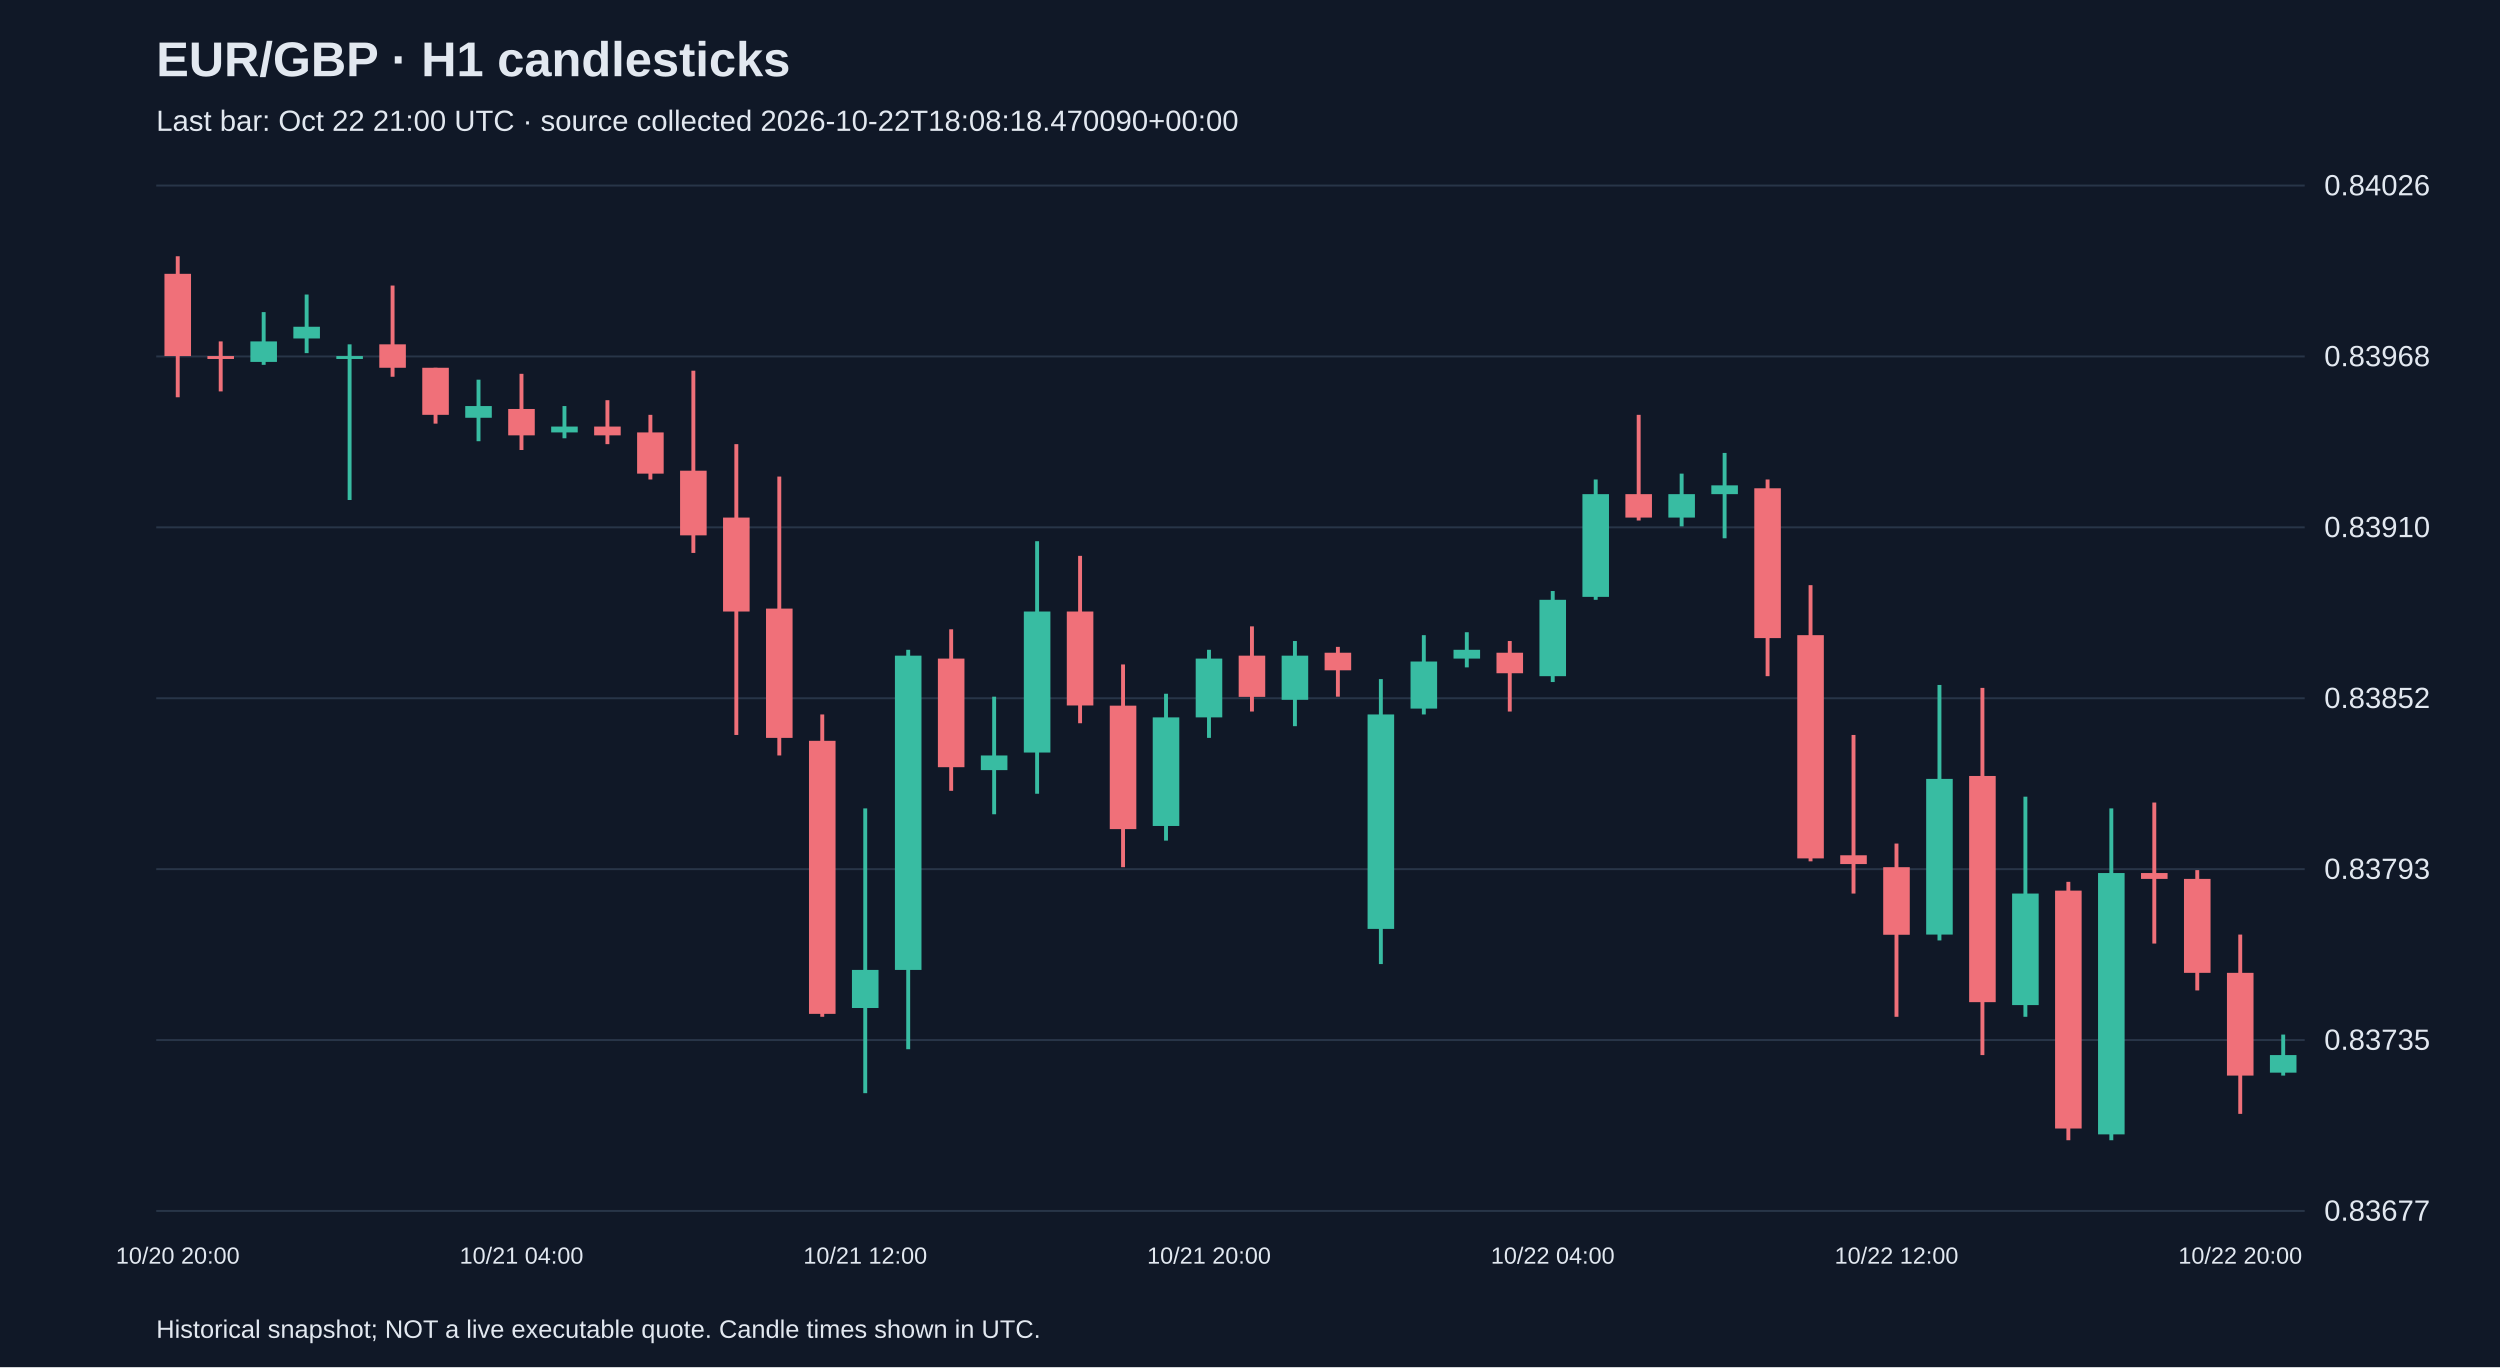
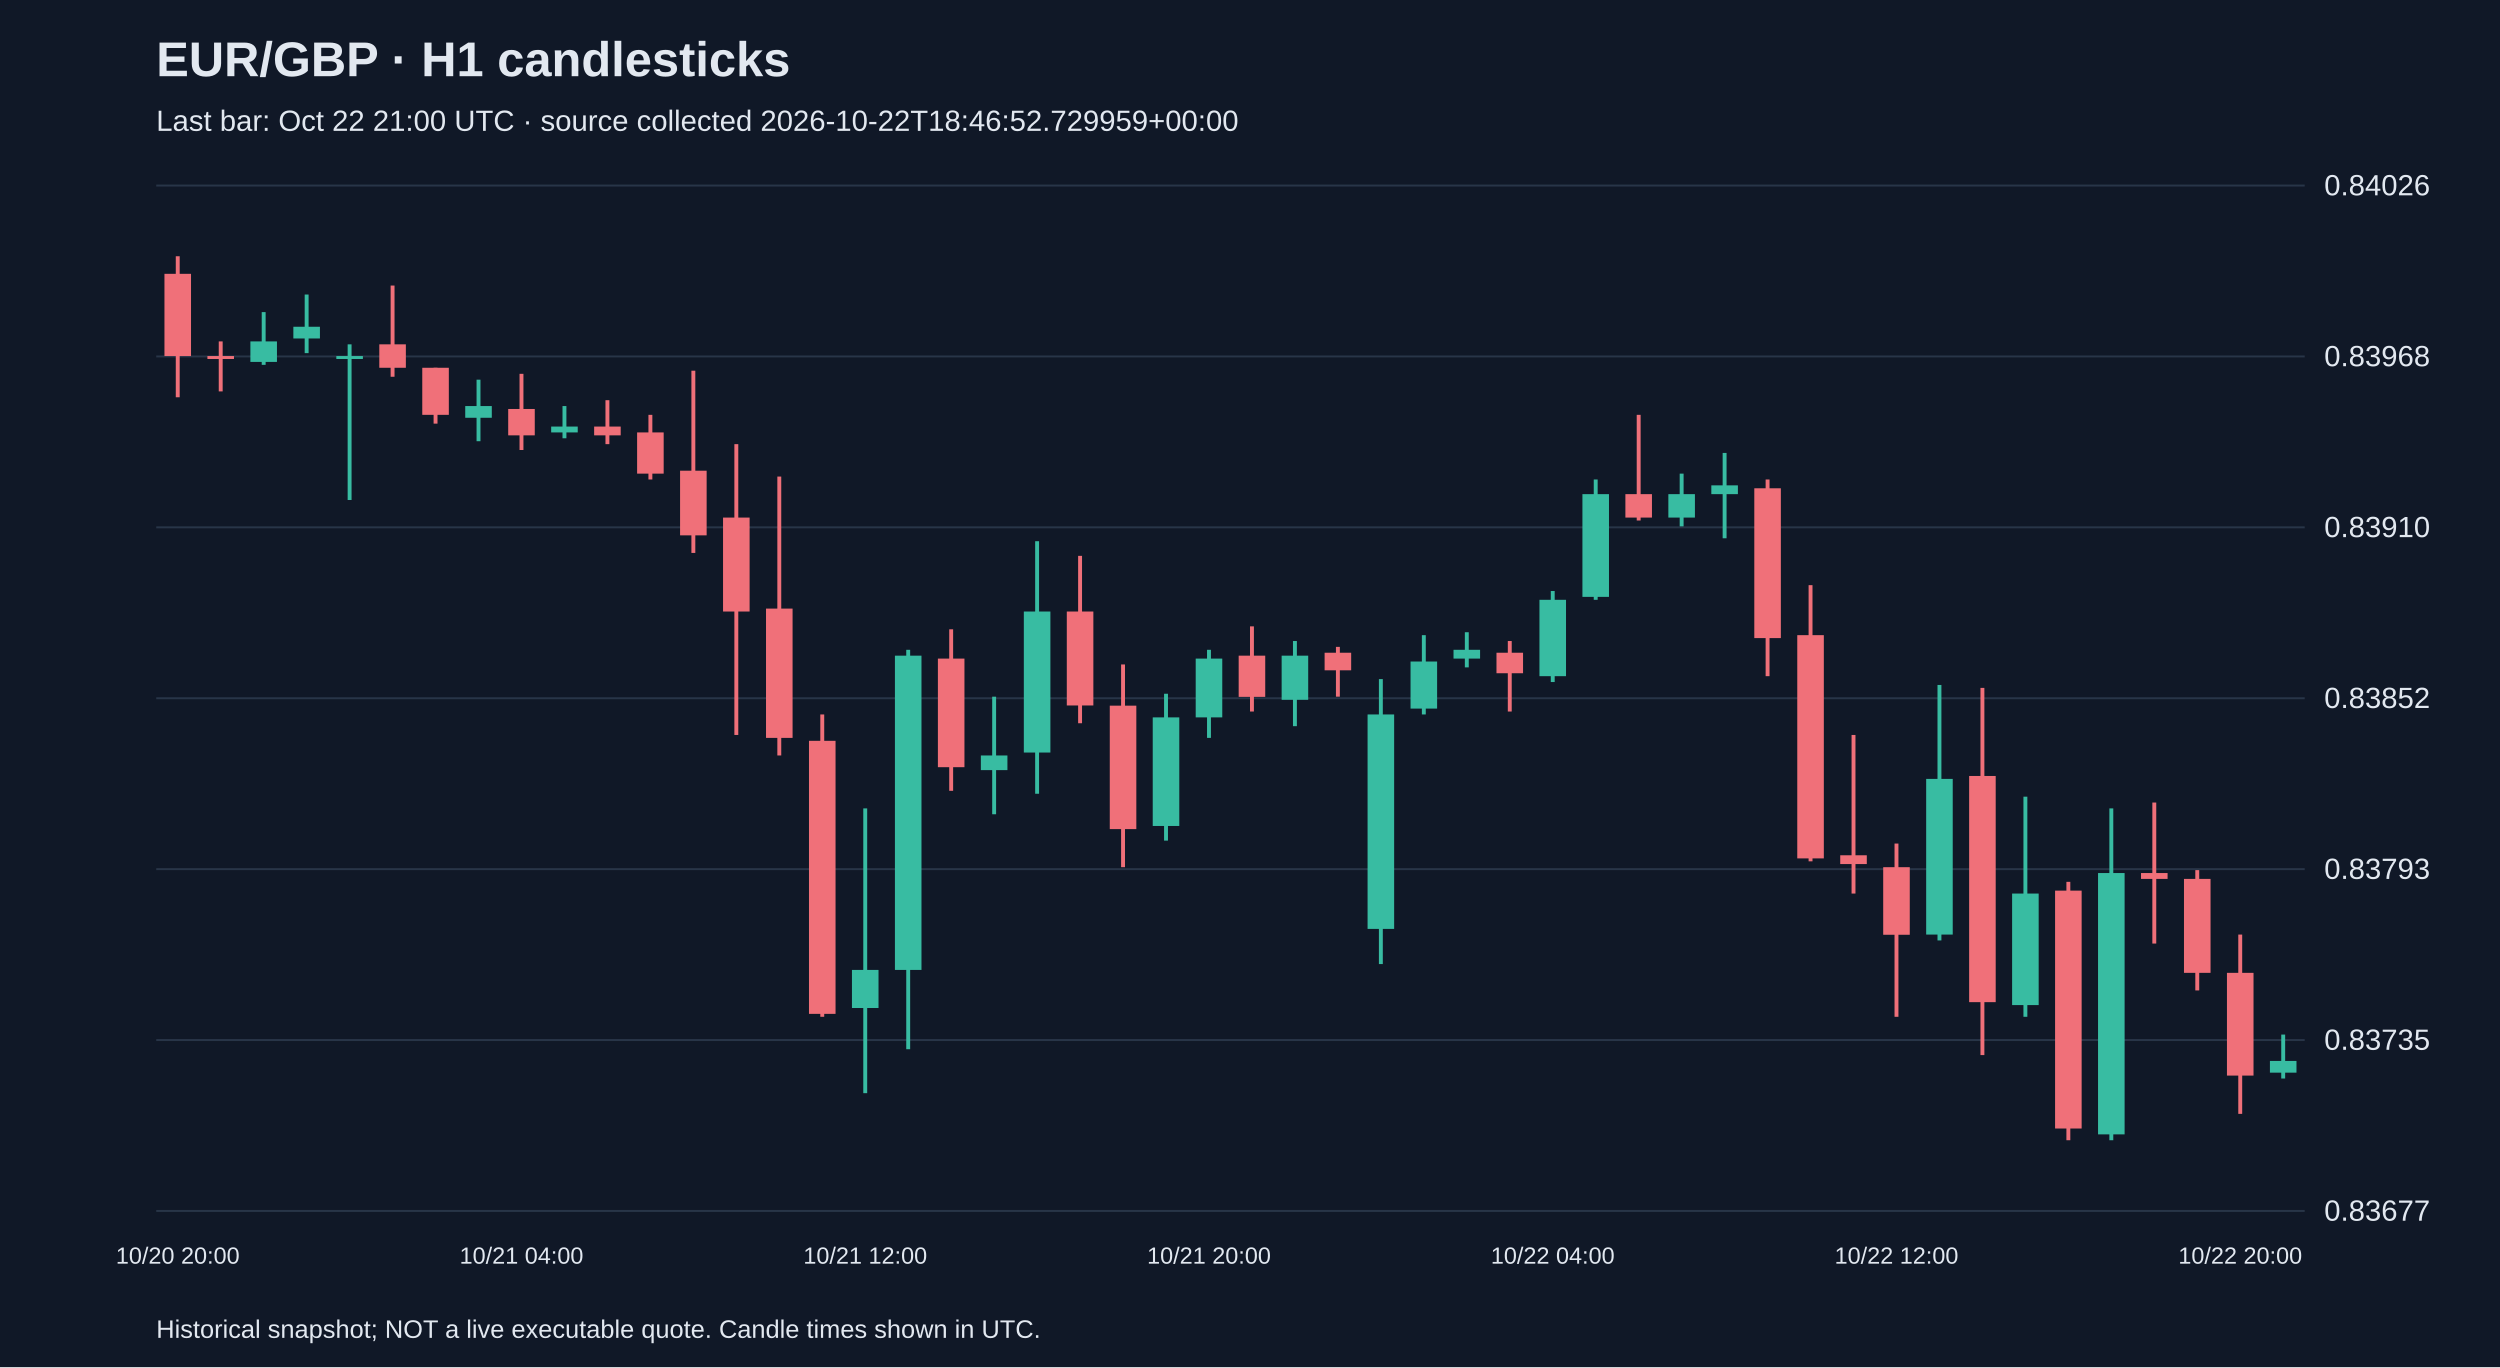
<svg xmlns="http://www.w3.org/2000/svg" viewBox="0 0 1280 700">
  <rect width="100%" height="100%" fill="#101827" />
  <style>text{font-family:Arial,sans-serif;fill:#e2e8f0}</style>
  <text x="80" y="39" font-size="25" font-weight="bold">EUR/GBP · H1 candlesticks</text>
-   <text x="80" y="67" font-size="15" fill="#a6b1c5">Last bar: Oct 22 21:00 UTC · source collected 2026-10-22T18:08:18.470090+00:00</text>
+   <text x="80" y="67" font-size="15" fill="#a6b1c5">Last bar: Oct 22 21:00 UTC · source collected 2026-10-22T18:46:52.729959+00:00</text>
  <line x1="80" y1="620.0" x2="1180" y2="620.0" stroke="#283548" />
  <text x="1190" y="625.0" font-size="15">0.83677</text>
  <line x1="80" y1="532.5" x2="1180" y2="532.5" stroke="#283548" />
  <text x="1190" y="537.5" font-size="15">0.83735</text>
  <line x1="80" y1="445.0" x2="1180" y2="445.0" stroke="#283548" />
  <text x="1190" y="450.0" font-size="15">0.83793</text>
  <line x1="80" y1="357.5" x2="1180" y2="357.5" stroke="#283548" />
  <text x="1190" y="362.5" font-size="15">0.83852</text>
  <line x1="80" y1="270.0" x2="1180" y2="270.0" stroke="#283548" />
  <text x="1190" y="275.0" font-size="15">0.83910</text>
  <line x1="80" y1="182.5" x2="1180" y2="182.5" stroke="#283548" />
  <text x="1190" y="187.5" font-size="15">0.83968</text>
  <line x1="80" y1="95.0" x2="1180" y2="95.0" stroke="#283548" />
  <text x="1190" y="100.0" font-size="15">0.84026</text>
  <line x1="91.0" y1="131.2" x2="91.0" y2="203.4" stroke="#f07079" stroke-width="2" />
  <rect x="84.2" y="140.2" width="13.6" height="42.1" fill="#f07079" />
  <text x="91.0" y="647" text-anchor="middle" font-size="12">10/20 20:00</text>
  <line x1="113.0" y1="174.8" x2="113.0" y2="200.4" stroke="#f07079" stroke-width="2" />
  <rect x="106.2" y="182.3" width="13.6" height="1.5" fill="#f07079" />
  <line x1="135.0" y1="159.8" x2="135.0" y2="186.8" stroke="#38bca2" stroke-width="2" />
  <rect x="128.2" y="174.8" width="13.6" height="10.5" fill="#38bca2" />
  <line x1="157.0" y1="150.8" x2="157.0" y2="180.8" stroke="#38bca2" stroke-width="2" />
  <rect x="150.2" y="167.3" width="13.6" height="6.0" fill="#38bca2" />
  <line x1="179.0" y1="176.3" x2="179.0" y2="256.0" stroke="#38bca2" stroke-width="2" />
  <rect x="172.2" y="182.3" width="13.6" height="1.5" fill="#38bca2" />
  <line x1="201.0" y1="146.2" x2="201.0" y2="192.9" stroke="#f07079" stroke-width="2" />
  <rect x="194.2" y="176.3" width="13.6" height="12.0" fill="#f07079" />
  <line x1="223.0" y1="188.3" x2="223.0" y2="216.9" stroke="#f07079" stroke-width="2" />
  <rect x="216.2" y="188.3" width="13.6" height="24.1" fill="#f07079" />
  <line x1="245.0" y1="194.4" x2="245.0" y2="225.9" stroke="#38bca2" stroke-width="2" />
  <rect x="238.2" y="207.9" width="13.6" height="6.0" fill="#38bca2" />
  <line x1="267.0" y1="191.4" x2="267.0" y2="230.4" stroke="#f07079" stroke-width="2" />
  <rect x="260.2" y="209.4" width="13.6" height="13.5" fill="#f07079" />
  <text x="267.0" y="647" text-anchor="middle" font-size="12">10/21 04:00</text>
  <line x1="289.0" y1="207.9" x2="289.0" y2="224.4" stroke="#38bca2" stroke-width="2" />
  <rect x="282.2" y="218.4" width="13.6" height="3.0" fill="#38bca2" />
  <line x1="311.0" y1="204.9" x2="311.0" y2="227.4" stroke="#f07079" stroke-width="2" />
  <rect x="304.2" y="218.4" width="13.6" height="4.5" fill="#f07079" />
  <line x1="333.0" y1="212.4" x2="333.0" y2="245.5" stroke="#f07079" stroke-width="2" />
  <rect x="326.2" y="221.4" width="13.6" height="21.1" fill="#f07079" />
  <line x1="355.0" y1="189.8" x2="355.0" y2="283.1" stroke="#f07079" stroke-width="2" />
  <rect x="348.2" y="241.0" width="13.6" height="33.1" fill="#f07079" />
  <line x1="377.0" y1="227.4" x2="377.0" y2="376.3" stroke="#f07079" stroke-width="2" />
  <rect x="370.2" y="265.0" width="13.6" height="48.1" fill="#f07079" />
  <line x1="399.0" y1="244.0" x2="399.0" y2="386.8" stroke="#f07079" stroke-width="2" />
  <rect x="392.2" y="311.6" width="13.6" height="66.2" fill="#f07079" />
  <line x1="421.0" y1="365.8" x2="421.0" y2="520.6" stroke="#f07079" stroke-width="2" />
  <rect x="414.2" y="379.3" width="13.6" height="139.8" fill="#f07079" />
  <line x1="443.0" y1="413.9" x2="443.0" y2="559.7" stroke="#38bca2" stroke-width="2" />
  <rect x="436.2" y="496.6" width="13.6" height="19.5" fill="#38bca2" />
  <text x="443.0" y="647" text-anchor="middle" font-size="12">10/21 12:00</text>
  <line x1="465.0" y1="332.7" x2="465.0" y2="537.2" stroke="#38bca2" stroke-width="2" />
  <rect x="458.2" y="335.7" width="13.6" height="160.9" fill="#38bca2" />
  <line x1="487.0" y1="322.2" x2="487.0" y2="404.9" stroke="#f07079" stroke-width="2" />
  <rect x="480.2" y="337.2" width="13.6" height="55.6" fill="#f07079" />
  <line x1="509.0" y1="356.7" x2="509.0" y2="416.9" stroke="#38bca2" stroke-width="2" />
  <rect x="502.2" y="386.8" width="13.6" height="7.5" fill="#38bca2" />
  <line x1="531.0" y1="277.1" x2="531.0" y2="406.4" stroke="#38bca2" stroke-width="2" />
  <rect x="524.2" y="313.1" width="13.6" height="72.2" fill="#38bca2" />
  <line x1="553.0" y1="284.6" x2="553.0" y2="370.3" stroke="#f07079" stroke-width="2" />
  <rect x="546.2" y="313.1" width="13.6" height="48.1" fill="#f07079" />
  <line x1="575.0" y1="340.2" x2="575.0" y2="444.0" stroke="#f07079" stroke-width="2" />
  <rect x="568.2" y="361.3" width="13.6" height="63.2" fill="#f07079" />
  <line x1="597.0" y1="355.2" x2="597.0" y2="430.4" stroke="#38bca2" stroke-width="2" />
  <rect x="590.2" y="367.3" width="13.6" height="55.6" fill="#38bca2" />
  <line x1="619.0" y1="332.7" x2="619.0" y2="377.8" stroke="#38bca2" stroke-width="2" />
  <rect x="612.2" y="337.2" width="13.6" height="30.1" fill="#38bca2" />
  <text x="619.0" y="647" text-anchor="middle" font-size="12">10/21 20:00</text>
  <line x1="641.0" y1="320.7" x2="641.0" y2="364.3" stroke="#f07079" stroke-width="2" />
  <rect x="634.2" y="335.7" width="13.6" height="21.1" fill="#f07079" />
  <line x1="663.0" y1="328.2" x2="663.0" y2="371.8" stroke="#38bca2" stroke-width="2" />
  <rect x="656.2" y="335.7" width="13.6" height="22.6" fill="#38bca2" />
  <line x1="685.0" y1="331.2" x2="685.0" y2="356.7" stroke="#f07079" stroke-width="2" />
  <rect x="678.2" y="334.2" width="13.6" height="9.0" fill="#f07079" />
  <line x1="707.0" y1="347.7" x2="707.0" y2="493.6" stroke="#38bca2" stroke-width="2" />
  <rect x="700.2" y="365.8" width="13.6" height="109.8" fill="#38bca2" />
  <line x1="729.0" y1="325.2" x2="729.0" y2="365.8" stroke="#38bca2" stroke-width="2" />
  <rect x="722.2" y="338.7" width="13.6" height="24.1" fill="#38bca2" />
  <line x1="751.0" y1="323.7" x2="751.0" y2="341.7" stroke="#38bca2" stroke-width="2" />
  <rect x="744.2" y="332.7" width="13.6" height="4.5" fill="#38bca2" />
  <line x1="773.0" y1="328.2" x2="773.0" y2="364.3" stroke="#f07079" stroke-width="2" />
  <rect x="766.2" y="334.2" width="13.6" height="10.5" fill="#f07079" />
  <line x1="795.0" y1="302.6" x2="795.0" y2="349.2" stroke="#38bca2" stroke-width="2" />
  <rect x="788.2" y="307.1" width="13.6" height="39.1" fill="#38bca2" />
  <text x="795.0" y="647" text-anchor="middle" font-size="12">10/22 04:00</text>
  <line x1="817.0" y1="245.5" x2="817.0" y2="307.1" stroke="#38bca2" stroke-width="2" />
  <rect x="810.2" y="253.0" width="13.6" height="52.6" fill="#38bca2" />
  <line x1="839.0" y1="212.4" x2="839.0" y2="266.5" stroke="#f07079" stroke-width="2" />
  <rect x="832.2" y="253.0" width="13.6" height="12.0" fill="#f07079" />
  <line x1="861.0" y1="242.5" x2="861.0" y2="269.5" stroke="#38bca2" stroke-width="2" />
  <rect x="854.2" y="253.0" width="13.6" height="12.0" fill="#38bca2" />
  <line x1="883.0" y1="231.9" x2="883.0" y2="275.6" stroke="#38bca2" stroke-width="2" />
  <rect x="876.2" y="248.5" width="13.6" height="4.5" fill="#38bca2" />
  <line x1="905.0" y1="245.5" x2="905.0" y2="346.2" stroke="#f07079" stroke-width="2" />
  <rect x="898.2" y="250.0" width="13.6" height="76.7" fill="#f07079" />
  <line x1="927.0" y1="299.6" x2="927.0" y2="441.0" stroke="#f07079" stroke-width="2" />
  <rect x="920.2" y="325.2" width="13.6" height="114.3" fill="#f07079" />
  <line x1="949.0" y1="376.3" x2="949.0" y2="457.5" stroke="#f07079" stroke-width="2" />
  <rect x="942.2" y="437.9" width="13.6" height="4.5" fill="#f07079" />
  <line x1="971.0" y1="431.9" x2="971.0" y2="520.6" stroke="#f07079" stroke-width="2" />
  <rect x="964.2" y="444.0" width="13.6" height="34.6" fill="#f07079" />
  <text x="971.0" y="647" text-anchor="middle" font-size="12">10/22 12:00</text>
  <line x1="993.0" y1="350.7" x2="993.0" y2="481.5" stroke="#38bca2" stroke-width="2" />
  <rect x="986.2" y="398.8" width="13.6" height="79.7" fill="#38bca2" />
  <line x1="1015.0" y1="352.2" x2="1015.0" y2="540.2" stroke="#f07079" stroke-width="2" />
  <rect x="1008.2" y="397.3" width="13.6" height="115.8" fill="#f07079" />
  <line x1="1037.0" y1="407.9" x2="1037.0" y2="520.6" stroke="#38bca2" stroke-width="2" />
  <rect x="1030.2" y="457.5" width="13.6" height="57.1" fill="#38bca2" />
  <line x1="1059.0" y1="451.5" x2="1059.0" y2="583.8" stroke="#f07079" stroke-width="2" />
  <rect x="1052.2" y="456.0" width="13.6" height="121.8" fill="#f07079" />
  <line x1="1081.0" y1="413.9" x2="1081.0" y2="583.8" stroke="#38bca2" stroke-width="2" />
  <rect x="1074.2" y="447.0" width="13.6" height="133.8" fill="#38bca2" />
  <line x1="1103.0" y1="410.9" x2="1103.0" y2="483.1" stroke="#f07079" stroke-width="2" />
  <rect x="1096.2" y="447.0" width="13.6" height="3.0" fill="#f07079" />
  <line x1="1125.0" y1="445.5" x2="1125.0" y2="507.1" stroke="#f07079" stroke-width="2" />
  <rect x="1118.2" y="450.0" width="13.6" height="48.1" fill="#f07079" />
  <line x1="1147.0" y1="478.5" x2="1147.0" y2="570.3" stroke="#f07079" stroke-width="2" />
  <rect x="1140.2" y="498.1" width="13.6" height="52.6" fill="#f07079" />
  <text x="1147.0" y="647" text-anchor="middle" font-size="12">10/22 20:00</text>
-   <line x1="1169.0" y1="529.7" x2="1169.0" y2="550.7" stroke="#38bca2" stroke-width="2" />
-   <rect x="1162.2" y="540.2" width="13.6" height="9.0" fill="#38bca2" />
+   <line x1="1169.0" y1="529.7" x2="1169.0" y2="552.2" stroke="#38bca2" stroke-width="2" />
+   <rect x="1162.2" y="543.2" width="13.6" height="6.0" fill="#38bca2" />
  <text x="80" y="685" font-size="13">Historical snapshot; NOT a live executable quote. Candle times shown in UTC.</text>
</svg>
